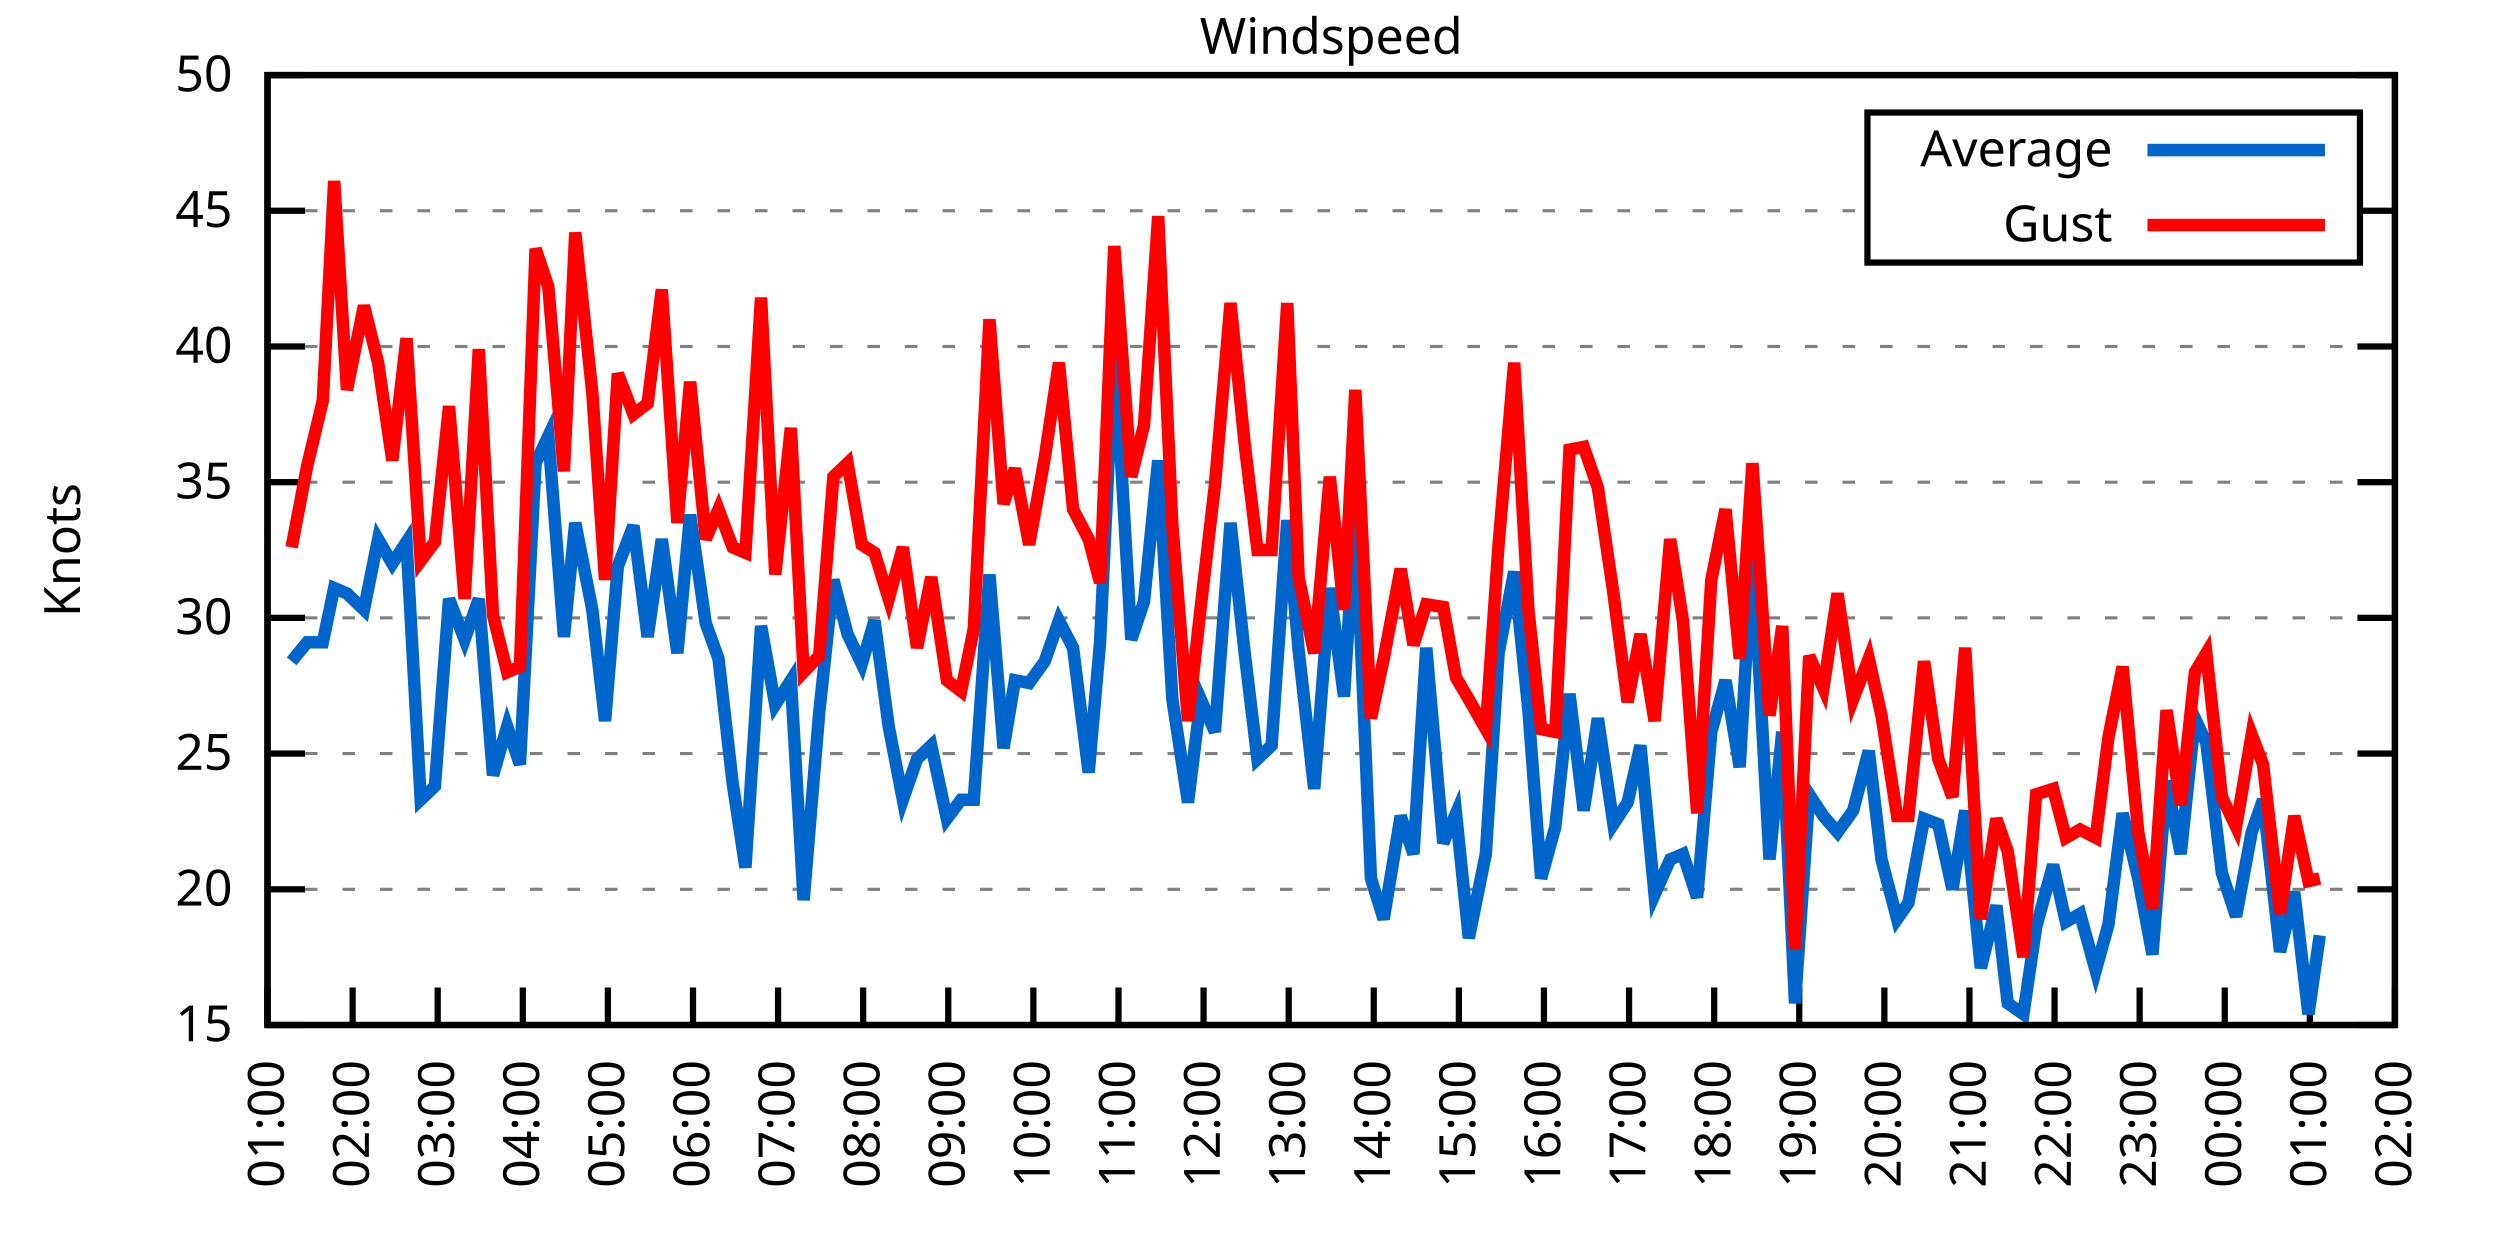
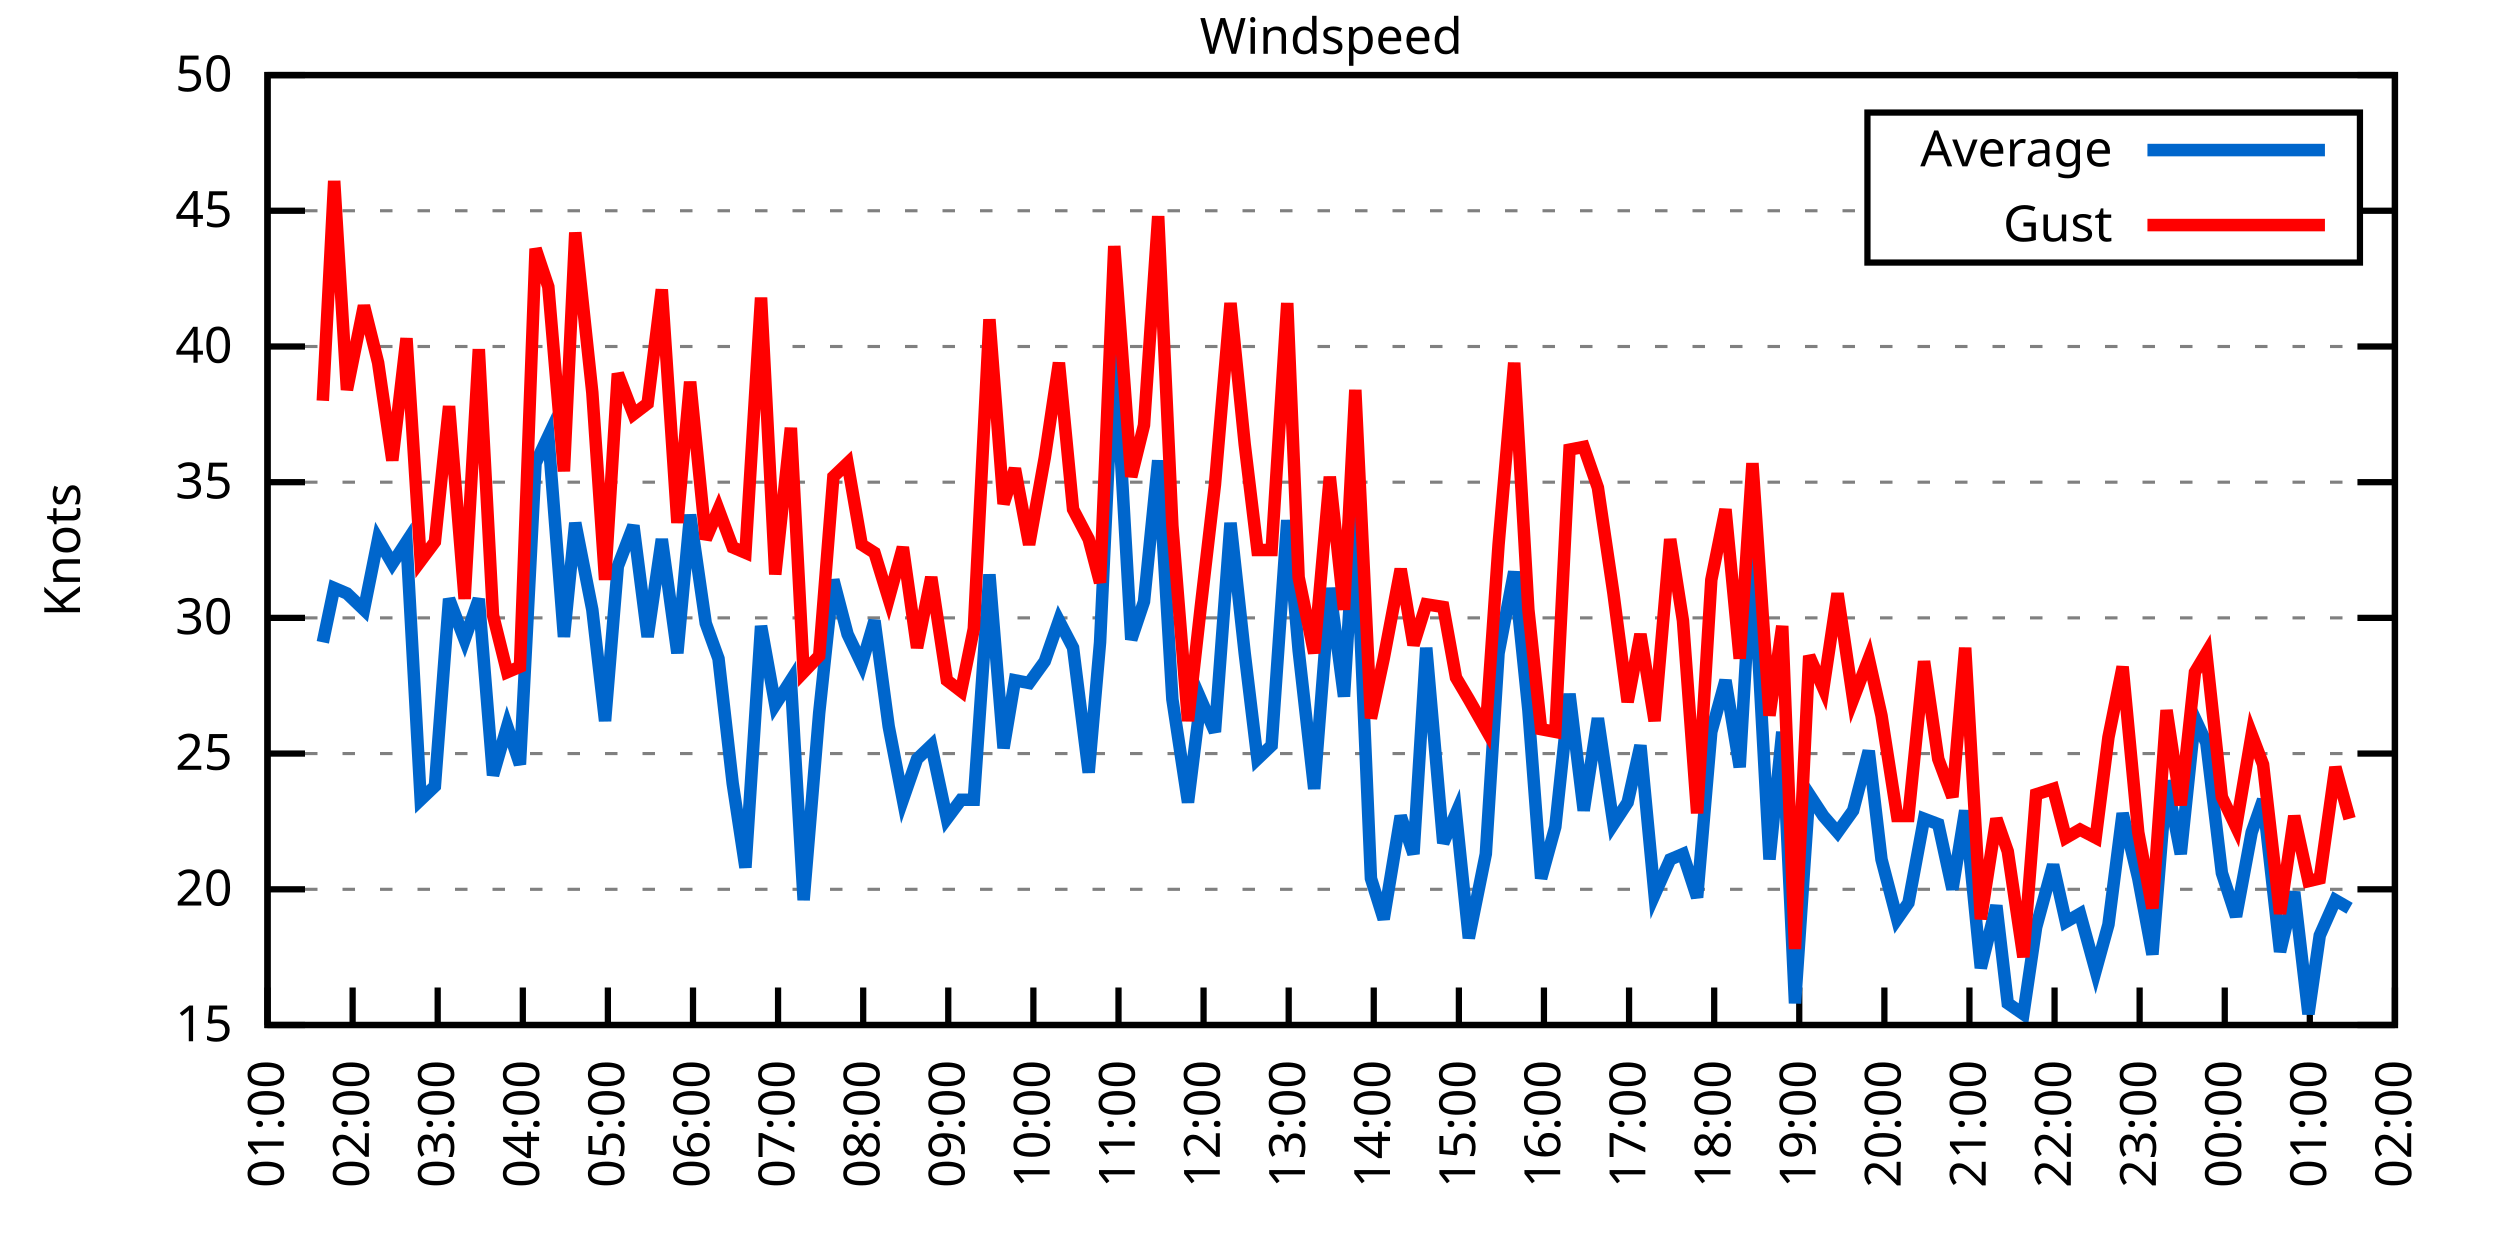
<svg xmlns="http://www.w3.org/2000/svg" xmlns:xlink="http://www.w3.org/1999/xlink" width="400" height="200" viewBox="0 0 400 200">
  <g id="gnuplot_canvas">
    <rect x="0" y="0" width="400" height="200" fill="none" />
    <defs>
      <circle id="gpDot" r="0.5" stroke-width="0.5" stroke="currentColor" />
      <path id="gpPt0" stroke-width="0.333" stroke="currentColor" d="M-1,0 h2 M0,-1 v2" />
      <path id="gpPt1" stroke-width="0.333" stroke="currentColor" d="M-1,-1 L1,1 M1,-1 L-1,1" />
      <path id="gpPt2" stroke-width="0.333" stroke="currentColor" d="M-1,0 L1,0 M0,-1 L0,1 M-1,-1 L1,1 M-1,1 L1,-1" />
      <rect id="gpPt3" stroke-width="0.333" stroke="currentColor" x="-1" y="-1" width="2" height="2" />
      <rect id="gpPt4" stroke-width="0.333" stroke="currentColor" fill="currentColor" x="-1" y="-1" width="2" height="2" />
      <circle id="gpPt5" stroke-width="0.333" stroke="currentColor" cx="0" cy="0" r="1" />
      <use xlink:href="#gpPt5" id="gpPt6" fill="currentColor" stroke="none" />
      <path id="gpPt7" stroke-width="0.333" stroke="currentColor" d="M0,-1.33 L-1.33,0.67 L1.33,0.67 z" />
      <use xlink:href="#gpPt7" id="gpPt8" fill="currentColor" stroke="none" />
      <use xlink:href="#gpPt7" id="gpPt9" stroke="currentColor" transform="rotate(180)" />
      <use xlink:href="#gpPt9" id="gpPt10" fill="currentColor" stroke="none" />
      <use xlink:href="#gpPt3" id="gpPt11" stroke="currentColor" transform="rotate(45)" />
      <use xlink:href="#gpPt11" id="gpPt12" fill="currentColor" stroke="none" />
      <path id="gpPt13" stroke-width="0.333" stroke="currentColor" d="M0,1.330 L1.265,0.411 L0.782,-1.067 L-0.782,-1.076 L-1.265,0.411 z" />
      <use xlink:href="#gpPt13" id="gpPt14" fill="currentColor" stroke="none" />
      <filter id="textbox" filterUnits="objectBoundingBox" x="0" y="0" height="1" width="1">
        <feFlood flood-color="white" flood-opacity="1" result="bgnd" />
        <feComposite in="SourceGraphic" in2="bgnd" operator="atop" />
      </filter>
      <filter id="greybox" filterUnits="objectBoundingBox" x="0" y="0" height="1" width="1">
        <feFlood flood-color="lightgrey" flood-opacity="1" result="grey" />
        <feComposite in="SourceGraphic" in2="grey" operator="atop" />
      </filter>
    </defs>
    <g fill="none" color="white" stroke="currentColor" stroke-width="1.00" stroke-linecap="butt" stroke-linejoin="miter">
</g>
    <g fill="none" color="black" stroke="currentColor" stroke-width="1.00" stroke-linecap="butt" stroke-linejoin="miter">
      <g stroke="none" shape-rendering="crispEdges">
        <polygon fill="rgb(255, 255, 255)" points="42.80,164.00 383.18,164.00 383.18,12.02 42.80,12.02 " />
      </g>
    </g>
    <g fill="none" color="black" stroke="currentColor" stroke-width="1.00" stroke-linecap="butt" stroke-linejoin="miter">
</g>
    <g fill="none" color="black" stroke="black" stroke-width="0.50" stroke-linecap="butt" stroke-linejoin="miter">
</g>
    <g fill="none" color="gray" stroke="currentColor" stroke-width="0.50" stroke-linecap="butt" stroke-linejoin="miter">
      <path stroke="gray" stroke-dasharray="2,4" class="gridline" d="M42.80,164.00 L383.19,164.00  " />
    </g>
    <g fill="none" color="gray" stroke="gray" stroke-width="1.00" stroke-linecap="butt" stroke-linejoin="miter">
</g>
    <g fill="none" color="black" stroke="currentColor" stroke-width="1.00" stroke-linecap="butt" stroke-linejoin="miter">
      <path stroke="black" d="M42.80,164.00 L48.80,164.00 M383.19,164.00 L377.19,164.00  " />
      <g transform="translate(37.20,166.60)" stroke="none" fill="black" font-family="Sans" font-size="8.00" text-anchor="end">
        <text>
          <tspan font-family="Sans"> 15</tspan>
        </text>
      </g>
    </g>
    <g fill="none" color="black" stroke="currentColor" stroke-width="1.00" stroke-linecap="butt" stroke-linejoin="miter">
</g>
    <g fill="none" color="black" stroke="black" stroke-width="0.50" stroke-linecap="butt" stroke-linejoin="miter">
</g>
    <g fill="none" color="gray" stroke="currentColor" stroke-width="0.50" stroke-linecap="butt" stroke-linejoin="miter">
      <path stroke="gray" stroke-dasharray="2,4" class="gridline" d="M42.80,142.29 L383.19,142.29  " />
    </g>
    <g fill="none" color="gray" stroke="gray" stroke-width="1.00" stroke-linecap="butt" stroke-linejoin="miter">
</g>
    <g fill="none" color="black" stroke="currentColor" stroke-width="1.00" stroke-linecap="butt" stroke-linejoin="miter">
      <path stroke="black" d="M42.80,142.29 L48.80,142.29 M383.19,142.29 L377.19,142.29  " />
      <g transform="translate(37.20,144.89)" stroke="none" fill="black" font-family="Sans" font-size="8.00" text-anchor="end">
        <text>
          <tspan font-family="Sans"> 20</tspan>
        </text>
      </g>
    </g>
    <g fill="none" color="black" stroke="currentColor" stroke-width="1.00" stroke-linecap="butt" stroke-linejoin="miter">
</g>
    <g fill="none" color="black" stroke="black" stroke-width="0.50" stroke-linecap="butt" stroke-linejoin="miter">
</g>
    <g fill="none" color="gray" stroke="currentColor" stroke-width="0.50" stroke-linecap="butt" stroke-linejoin="miter">
      <path stroke="gray" stroke-dasharray="2,4" class="gridline" d="M42.80,120.57 L383.19,120.57  " />
    </g>
    <g fill="none" color="gray" stroke="gray" stroke-width="1.00" stroke-linecap="butt" stroke-linejoin="miter">
</g>
    <g fill="none" color="black" stroke="currentColor" stroke-width="1.00" stroke-linecap="butt" stroke-linejoin="miter">
      <path stroke="black" d="M42.80,120.57 L48.80,120.57 M383.19,120.57 L377.19,120.57  " />
      <g transform="translate(37.20,123.17)" stroke="none" fill="black" font-family="Sans" font-size="8.00" text-anchor="end">
        <text>
          <tspan font-family="Sans"> 25</tspan>
        </text>
      </g>
    </g>
    <g fill="none" color="black" stroke="currentColor" stroke-width="1.00" stroke-linecap="butt" stroke-linejoin="miter">
</g>
    <g fill="none" color="black" stroke="black" stroke-width="0.50" stroke-linecap="butt" stroke-linejoin="miter">
</g>
    <g fill="none" color="gray" stroke="currentColor" stroke-width="0.50" stroke-linecap="butt" stroke-linejoin="miter">
      <path stroke="gray" stroke-dasharray="2,4" class="gridline" d="M42.80,98.86 L383.19,98.86  " />
    </g>
    <g fill="none" color="gray" stroke="gray" stroke-width="1.00" stroke-linecap="butt" stroke-linejoin="miter">
</g>
    <g fill="none" color="black" stroke="currentColor" stroke-width="1.00" stroke-linecap="butt" stroke-linejoin="miter">
      <path stroke="black" d="M42.80,98.86 L48.80,98.86 M383.19,98.86 L377.19,98.86  " />
      <g transform="translate(37.20,101.46)" stroke="none" fill="black" font-family="Sans" font-size="8.00" text-anchor="end">
        <text>
          <tspan font-family="Sans"> 30</tspan>
        </text>
      </g>
    </g>
    <g fill="none" color="black" stroke="currentColor" stroke-width="1.00" stroke-linecap="butt" stroke-linejoin="miter">
</g>
    <g fill="none" color="black" stroke="black" stroke-width="0.50" stroke-linecap="butt" stroke-linejoin="miter">
</g>
    <g fill="none" color="gray" stroke="currentColor" stroke-width="0.50" stroke-linecap="butt" stroke-linejoin="miter">
      <path stroke="gray" stroke-dasharray="2,4" class="gridline" d="M42.80,77.15 L383.19,77.15  " />
    </g>
    <g fill="none" color="gray" stroke="gray" stroke-width="1.00" stroke-linecap="butt" stroke-linejoin="miter">
</g>
    <g fill="none" color="black" stroke="currentColor" stroke-width="1.00" stroke-linecap="butt" stroke-linejoin="miter">
      <path stroke="black" d="M42.80,77.15 L48.80,77.15 M383.19,77.15 L377.19,77.15  " />
      <g transform="translate(37.20,79.75)" stroke="none" fill="black" font-family="Sans" font-size="8.00" text-anchor="end">
        <text>
          <tspan font-family="Sans"> 35</tspan>
        </text>
      </g>
    </g>
    <g fill="none" color="black" stroke="currentColor" stroke-width="1.00" stroke-linecap="butt" stroke-linejoin="miter">
</g>
    <g fill="none" color="black" stroke="black" stroke-width="0.50" stroke-linecap="butt" stroke-linejoin="miter">
</g>
    <g fill="none" color="gray" stroke="currentColor" stroke-width="0.50" stroke-linecap="butt" stroke-linejoin="miter">
      <path stroke="gray" stroke-dasharray="2,4" class="gridline" d="M42.80,55.44 L383.19,55.44  " />
    </g>
    <g fill="none" color="gray" stroke="gray" stroke-width="1.00" stroke-linecap="butt" stroke-linejoin="miter">
</g>
    <g fill="none" color="black" stroke="currentColor" stroke-width="1.00" stroke-linecap="butt" stroke-linejoin="miter">
      <path stroke="black" d="M42.80,55.44 L48.80,55.44 M383.19,55.44 L377.19,55.44  " />
      <g transform="translate(37.20,58.04)" stroke="none" fill="black" font-family="Sans" font-size="8.00" text-anchor="end">
        <text>
          <tspan font-family="Sans"> 40</tspan>
        </text>
      </g>
    </g>
    <g fill="none" color="black" stroke="currentColor" stroke-width="1.00" stroke-linecap="butt" stroke-linejoin="miter">
</g>
    <g fill="none" color="black" stroke="black" stroke-width="0.50" stroke-linecap="butt" stroke-linejoin="miter">
</g>
    <g fill="none" color="gray" stroke="currentColor" stroke-width="0.50" stroke-linecap="butt" stroke-linejoin="miter">
      <path stroke="gray" stroke-dasharray="2,4" class="gridline" d="M42.80,33.72 L298.79,33.72 M377.59,33.72 L383.19,33.72  " />
    </g>
    <g fill="none" color="gray" stroke="gray" stroke-width="1.00" stroke-linecap="butt" stroke-linejoin="miter">
</g>
    <g fill="none" color="black" stroke="currentColor" stroke-width="1.00" stroke-linecap="butt" stroke-linejoin="miter">
      <path stroke="black" d="M42.80,33.72 L48.80,33.72 M383.19,33.72 L377.19,33.72  " />
      <g transform="translate(37.20,36.32)" stroke="none" fill="black" font-family="Sans" font-size="8.00" text-anchor="end">
        <text>
          <tspan font-family="Sans"> 45</tspan>
        </text>
      </g>
    </g>
    <g fill="none" color="black" stroke="currentColor" stroke-width="1.00" stroke-linecap="butt" stroke-linejoin="miter">
</g>
    <g fill="none" color="black" stroke="black" stroke-width="0.50" stroke-linecap="butt" stroke-linejoin="miter">
</g>
    <g fill="none" color="gray" stroke="currentColor" stroke-width="0.50" stroke-linecap="butt" stroke-linejoin="miter">
      <path stroke="gray" stroke-dasharray="2,4" class="gridline" d="M42.80,12.01 L383.19,12.01  " />
    </g>
    <g fill="none" color="gray" stroke="gray" stroke-width="1.00" stroke-linecap="butt" stroke-linejoin="miter">
</g>
    <g fill="none" color="black" stroke="currentColor" stroke-width="1.00" stroke-linecap="butt" stroke-linejoin="miter">
      <path stroke="black" d="M42.80,12.01 L48.80,12.01 M383.19,12.01 L377.19,12.01  " />
      <g transform="translate(37.20,14.61)" stroke="none" fill="black" font-family="Sans" font-size="8.00" text-anchor="end">
        <text>
          <tspan font-family="Sans"> 50</tspan>
        </text>
      </g>
    </g>
    <g fill="none" color="black" stroke="currentColor" stroke-width="1.00" stroke-linecap="butt" stroke-linejoin="miter">
      <path stroke="black" d="M42.80,164.00 L42.80,158.00  " />
      <g transform="translate(45.40,169.60) rotate(270.00)" stroke="none" fill="black" font-family="Sans" font-size="8.00" text-anchor="end">
        <text>
          <tspan font-family="Sans">01:00</tspan>
        </text>
      </g>
    </g>
    <g fill="none" color="black" stroke="currentColor" stroke-width="1.00" stroke-linecap="butt" stroke-linejoin="miter">
      <path stroke="black" d="M56.42,164.00 L56.42,158.00  " />
      <g transform="translate(59.02,169.60) rotate(270.00)" stroke="none" fill="black" font-family="Sans" font-size="8.00" text-anchor="end">
        <text>
          <tspan font-family="Sans">02:00</tspan>
        </text>
      </g>
    </g>
    <g fill="none" color="black" stroke="currentColor" stroke-width="1.00" stroke-linecap="butt" stroke-linejoin="miter">
      <path stroke="black" d="M70.03,164.00 L70.03,158.00  " />
      <g transform="translate(72.63,169.60) rotate(270.00)" stroke="none" fill="black" font-family="Sans" font-size="8.00" text-anchor="end">
        <text>
          <tspan font-family="Sans">03:00</tspan>
        </text>
      </g>
    </g>
    <g fill="none" color="black" stroke="currentColor" stroke-width="1.00" stroke-linecap="butt" stroke-linejoin="miter">
      <path stroke="black" d="M83.65,164.00 L83.65,158.00  " />
      <g transform="translate(86.25,169.60) rotate(270.00)" stroke="none" fill="black" font-family="Sans" font-size="8.00" text-anchor="end">
        <text>
          <tspan font-family="Sans">04:00</tspan>
        </text>
      </g>
    </g>
    <g fill="none" color="black" stroke="currentColor" stroke-width="1.00" stroke-linecap="butt" stroke-linejoin="miter">
      <path stroke="black" d="M97.26,164.00 L97.26,158.00  " />
      <g transform="translate(99.86,169.60) rotate(270.00)" stroke="none" fill="black" font-family="Sans" font-size="8.00" text-anchor="end">
        <text>
          <tspan font-family="Sans">05:00</tspan>
        </text>
      </g>
    </g>
    <g fill="none" color="black" stroke="currentColor" stroke-width="1.00" stroke-linecap="butt" stroke-linejoin="miter">
      <path stroke="black" d="M110.88,164.00 L110.88,158.00  " />
      <g transform="translate(113.48,169.60) rotate(270.00)" stroke="none" fill="black" font-family="Sans" font-size="8.00" text-anchor="end">
        <text>
          <tspan font-family="Sans">06:00</tspan>
        </text>
      </g>
    </g>
    <g fill="none" color="black" stroke="currentColor" stroke-width="1.00" stroke-linecap="butt" stroke-linejoin="miter">
      <path stroke="black" d="M124.49,164.00 L124.49,158.00  " />
      <g transform="translate(127.09,169.60) rotate(270.00)" stroke="none" fill="black" font-family="Sans" font-size="8.00" text-anchor="end">
        <text>
          <tspan font-family="Sans">07:00</tspan>
        </text>
      </g>
    </g>
    <g fill="none" color="black" stroke="currentColor" stroke-width="1.00" stroke-linecap="butt" stroke-linejoin="miter">
      <path stroke="black" d="M138.11,164.00 L138.11,158.00  " />
      <g transform="translate(140.71,169.60) rotate(270.00)" stroke="none" fill="black" font-family="Sans" font-size="8.00" text-anchor="end">
        <text>
          <tspan font-family="Sans">08:00</tspan>
        </text>
      </g>
    </g>
    <g fill="none" color="black" stroke="currentColor" stroke-width="1.00" stroke-linecap="butt" stroke-linejoin="miter">
      <path stroke="black" d="M151.72,164.00 L151.72,158.00  " />
      <g transform="translate(154.32,169.60) rotate(270.00)" stroke="none" fill="black" font-family="Sans" font-size="8.00" text-anchor="end">
        <text>
          <tspan font-family="Sans">09:00</tspan>
        </text>
      </g>
    </g>
    <g fill="none" color="black" stroke="currentColor" stroke-width="1.00" stroke-linecap="butt" stroke-linejoin="miter">
      <path stroke="black" d="M165.34,164.00 L165.34,158.00  " />
      <g transform="translate(167.94,169.60) rotate(270.00)" stroke="none" fill="black" font-family="Sans" font-size="8.00" text-anchor="end">
        <text>
          <tspan font-family="Sans">10:00</tspan>
        </text>
      </g>
    </g>
    <g fill="none" color="black" stroke="currentColor" stroke-width="1.00" stroke-linecap="butt" stroke-linejoin="miter">
      <path stroke="black" d="M178.96,164.00 L178.96,158.00  " />
      <g transform="translate(181.56,169.60) rotate(270.00)" stroke="none" fill="black" font-family="Sans" font-size="8.00" text-anchor="end">
        <text>
          <tspan font-family="Sans">11:00</tspan>
        </text>
      </g>
    </g>
    <g fill="none" color="black" stroke="currentColor" stroke-width="1.00" stroke-linecap="butt" stroke-linejoin="miter">
      <path stroke="black" d="M192.57,164.00 L192.57,158.00  " />
      <g transform="translate(195.17,169.60) rotate(270.00)" stroke="none" fill="black" font-family="Sans" font-size="8.00" text-anchor="end">
        <text>
          <tspan font-family="Sans">12:00</tspan>
        </text>
      </g>
    </g>
    <g fill="none" color="black" stroke="currentColor" stroke-width="1.00" stroke-linecap="butt" stroke-linejoin="miter">
      <path stroke="black" d="M206.19,164.00 L206.19,158.00  " />
      <g transform="translate(208.79,169.60) rotate(270.00)" stroke="none" fill="black" font-family="Sans" font-size="8.00" text-anchor="end">
        <text>
          <tspan font-family="Sans">13:00</tspan>
        </text>
      </g>
    </g>
    <g fill="none" color="black" stroke="currentColor" stroke-width="1.00" stroke-linecap="butt" stroke-linejoin="miter">
      <path stroke="black" d="M219.80,164.00 L219.80,158.00  " />
      <g transform="translate(222.40,169.60) rotate(270.00)" stroke="none" fill="black" font-family="Sans" font-size="8.00" text-anchor="end">
        <text>
          <tspan font-family="Sans">14:00</tspan>
        </text>
      </g>
    </g>
    <g fill="none" color="black" stroke="currentColor" stroke-width="1.00" stroke-linecap="butt" stroke-linejoin="miter">
      <path stroke="black" d="M233.42,164.00 L233.42,158.00  " />
      <g transform="translate(236.02,169.60) rotate(270.00)" stroke="none" fill="black" font-family="Sans" font-size="8.00" text-anchor="end">
        <text>
          <tspan font-family="Sans">15:00</tspan>
        </text>
      </g>
    </g>
    <g fill="none" color="black" stroke="currentColor" stroke-width="1.00" stroke-linecap="butt" stroke-linejoin="miter">
      <path stroke="black" d="M247.03,164.00 L247.03,158.00  " />
      <g transform="translate(249.63,169.60) rotate(270.00)" stroke="none" fill="black" font-family="Sans" font-size="8.00" text-anchor="end">
        <text>
          <tspan font-family="Sans">16:00</tspan>
        </text>
      </g>
    </g>
    <g fill="none" color="black" stroke="currentColor" stroke-width="1.00" stroke-linecap="butt" stroke-linejoin="miter">
      <path stroke="black" d="M260.65,164.00 L260.65,158.00  " />
      <g transform="translate(263.25,169.60) rotate(270.00)" stroke="none" fill="black" font-family="Sans" font-size="8.00" text-anchor="end">
        <text>
          <tspan font-family="Sans">17:00</tspan>
        </text>
      </g>
    </g>
    <g fill="none" color="black" stroke="currentColor" stroke-width="1.00" stroke-linecap="butt" stroke-linejoin="miter">
      <path stroke="black" d="M274.27,164.00 L274.27,158.00  " />
      <g transform="translate(276.87,169.60) rotate(270.00)" stroke="none" fill="black" font-family="Sans" font-size="8.00" text-anchor="end">
        <text>
          <tspan font-family="Sans">18:00</tspan>
        </text>
      </g>
    </g>
    <g fill="none" color="black" stroke="currentColor" stroke-width="1.00" stroke-linecap="butt" stroke-linejoin="miter">
      <path stroke="black" d="M287.88,164.00 L287.88,158.00  " />
      <g transform="translate(290.48,169.60) rotate(270.00)" stroke="none" fill="black" font-family="Sans" font-size="8.00" text-anchor="end">
        <text>
          <tspan font-family="Sans">19:00</tspan>
        </text>
      </g>
    </g>
    <g fill="none" color="black" stroke="currentColor" stroke-width="1.00" stroke-linecap="butt" stroke-linejoin="miter">
      <path stroke="black" d="M301.50,164.00 L301.50,158.00  " />
      <g transform="translate(304.10,169.60) rotate(270.00)" stroke="none" fill="black" font-family="Sans" font-size="8.00" text-anchor="end">
        <text>
          <tspan font-family="Sans">20:00</tspan>
        </text>
      </g>
    </g>
    <g fill="none" color="black" stroke="currentColor" stroke-width="1.00" stroke-linecap="butt" stroke-linejoin="miter">
      <path stroke="black" d="M315.11,164.00 L315.11,158.00  " />
      <g transform="translate(317.71,169.60) rotate(270.00)" stroke="none" fill="black" font-family="Sans" font-size="8.00" text-anchor="end">
        <text>
          <tspan font-family="Sans">21:00</tspan>
        </text>
      </g>
    </g>
    <g fill="none" color="black" stroke="currentColor" stroke-width="1.00" stroke-linecap="butt" stroke-linejoin="miter">
      <path stroke="black" d="M328.73,164.00 L328.73,158.00  " />
      <g transform="translate(331.33,169.60) rotate(270.00)" stroke="none" fill="black" font-family="Sans" font-size="8.00" text-anchor="end">
        <text>
          <tspan font-family="Sans">22:00</tspan>
        </text>
      </g>
    </g>
    <g fill="none" color="black" stroke="currentColor" stroke-width="1.00" stroke-linecap="butt" stroke-linejoin="miter">
      <path stroke="black" d="M342.34,164.00 L342.34,158.00  " />
      <g transform="translate(344.94,169.60) rotate(270.00)" stroke="none" fill="black" font-family="Sans" font-size="8.00" text-anchor="end">
        <text>
          <tspan font-family="Sans">23:00</tspan>
        </text>
      </g>
    </g>
    <g fill="none" color="black" stroke="currentColor" stroke-width="1.00" stroke-linecap="butt" stroke-linejoin="miter">
      <path stroke="black" d="M355.96,164.00 L355.96,158.00  " />
      <g transform="translate(358.56,169.60) rotate(270.00)" stroke="none" fill="black" font-family="Sans" font-size="8.00" text-anchor="end">
        <text>
          <tspan font-family="Sans">00:00</tspan>
        </text>
      </g>
    </g>
    <g fill="none" color="black" stroke="currentColor" stroke-width="1.00" stroke-linecap="butt" stroke-linejoin="miter">
      <path stroke="black" d="M369.57,164.00 L369.57,158.00  " />
      <g transform="translate(372.17,169.60) rotate(270.00)" stroke="none" fill="black" font-family="Sans" font-size="8.00" text-anchor="end">
        <text>
          <tspan font-family="Sans">01:00</tspan>
        </text>
      </g>
    </g>
    <g fill="none" color="black" stroke="currentColor" stroke-width="1.00" stroke-linecap="butt" stroke-linejoin="miter">
      <path stroke="black" d="M383.19,164.00 L383.19,158.00  " />
      <g transform="translate(385.79,169.60) rotate(270.00)" stroke="none" fill="black" font-family="Sans" font-size="8.00" text-anchor="end">
        <text>
          <tspan font-family="Sans">02:00</tspan>
        </text>
      </g>
    </g>
    <g fill="none" color="black" stroke="currentColor" stroke-width="1.00" stroke-linecap="butt" stroke-linejoin="miter">
</g>
    <g fill="none" color="black" stroke="currentColor" stroke-width="1.00" stroke-linecap="butt" stroke-linejoin="miter">
      <path stroke="black" d="M42.80,12.01 L42.80,164.00 L383.19,164.00 L383.19,12.01 L42.80,12.01 Z  " />
    </g>
    <g fill="none" color="black" stroke="currentColor" stroke-width="1.00" stroke-linecap="butt" stroke-linejoin="miter">
</g>
    <g fill="none" color="black" stroke="currentColor" stroke-width="1.00" stroke-linecap="butt" stroke-linejoin="miter">
      <path stroke="black" d="M298.79,42.01 L298.79,18.01 L377.59,18.01 L377.59,42.01 L298.79,42.01 Z  " />
    </g>
    <g id="Windspeed_plot_1">
      <g fill="none" color="white" stroke="black" stroke-width="2.00" stroke-linecap="butt" stroke-linejoin="miter">
</g>
      <g fill="none" color="black" stroke="currentColor" stroke-width="2.00" stroke-linecap="butt" stroke-linejoin="miter">
        <g transform="translate(337.99,26.61)" stroke="none" fill="black" font-family="Sans" font-size="8.00" text-anchor="end">
          <text>
            <tspan font-family="Sans">Average</tspan>
          </text>
        </g>
      </g>
      <g fill="none" color="black" stroke="currentColor" stroke-width="2.00" stroke-linecap="butt" stroke-linejoin="miter">
-         <path stroke="rgb(  0, 102, 204)" d="M343.59,24.01 L371.99,24.01 M46.66,105.81 L49.15,102.77 L51.65,102.77 L53.47,94.08 L55.51,94.95 L58.23,97.56   L60.50,86.27 L62.77,90.18 L65.04,86.70 L67.31,127.96 L69.58,125.79 L71.85,95.82 L74.34,102.34 L76.61,95.82   L78.88,124.05 L81.15,116.23 L83.19,122.31 L85.69,74.11 L87.73,69.77 L90.23,101.90 L92.04,83.66 L94.77,97.56   L96.81,115.36 L98.85,90.61 L101.35,84.10 L103.62,101.90 L105.89,86.27 L108.38,104.51 L110.42,82.36 L112.92,99.73   L114.96,105.38 L117.23,125.35 L119.27,138.81 L121.77,100.16 L124.04,112.76 L126.54,108.85 L128.58,144.02 L131.07,114.06   L133.34,92.78 L135.61,101.47 L137.88,106.24 L139.92,99.30 L142.19,116.23 L144.46,127.96 L146.73,121.44 L149.00,119.27   L151.50,131.00 L153.77,127.96 L155.81,127.96 L158.31,91.91 L160.57,119.71 L162.39,108.85 L164.66,109.28 L167.16,105.81   L169.43,99.30 L171.69,103.64 L174.19,123.61 L176.01,102.77 L178.28,54.57 L181.00,102.34 L183.04,96.26 L185.31,73.67   L187.58,111.89 L190.08,128.39 L192.12,111.89 L194.39,117.10 L196.88,83.66 L199.15,104.51 L201.19,121.44 L203.46,119.27   L205.96,83.23 L207.78,104.07 L210.27,126.22 L212.77,94.08 L215.04,111.45 L216.85,81.93 L219.35,140.55 L221.39,147.06   L224.11,130.56 L226.16,136.64 L228.20,103.64 L230.92,134.90 L232.96,130.13 L235.01,150.10 L237.73,136.64 L239.77,104.51   L242.27,91.48 L244.54,113.63 L246.58,140.55 L248.85,132.30 L251.12,111.02 L253.39,129.69 L255.66,114.93 L258.15,131.86   L260.42,128.39 L262.47,119.27 L264.73,143.16 L267.23,137.51 L269.27,136.64 L271.54,143.59 L273.81,117.10 L276.08,108.85   L278.35,122.75 L280.39,87.57 L283.12,137.51 L285.16,117.10 L287.20,160.53 L289.47,127.09 L291.74,130.56 L294.01,133.17   L296.50,129.69 L299.00,120.14 L301.04,137.51 L303.54,147.06 L305.35,144.46 L307.85,131.00 L310.12,131.86 L312.39,142.29   L314.43,129.69 L316.93,154.88 L319.42,144.89 L321.24,160.53 L323.74,162.26 L325.78,148.37 L328.50,138.38 L330.54,147.50   L332.81,146.20 L335.31,155.31 L337.35,147.93 L339.62,130.13 L342.12,140.55 L344.39,152.71 L346.65,124.92 L348.92,136.64   L351.19,114.93 L353.01,118.84 L355.50,139.68 L357.77,146.63 L360.27,133.17 L362.09,127.96 L364.81,152.28 L367.08,142.72   L369.35,162.26 L371.16,149.67  " />
+         <path stroke="rgb(  0, 102, 204)" d="M343.59,24.01 L371.99,24.01 M51.65,102.77 L53.47,94.08 L55.51,94.95 L58.23,97.56 L60.50,86.27 L62.77,90.18   L65.04,86.70 L67.31,127.96 L69.58,125.79 L71.85,95.82 L74.34,102.34 L76.61,95.82 L78.88,124.05 L81.15,116.23   L83.19,122.31 L85.69,74.11 L87.73,69.77 L90.23,101.90 L92.04,83.66 L94.77,97.56 L96.81,115.36 L98.85,90.61   L101.35,84.10 L103.62,101.90 L105.89,86.27 L108.38,104.51 L110.42,82.36 L112.92,99.73 L114.96,105.38 L117.23,125.35   L119.27,138.81 L121.77,100.16 L124.04,112.76 L126.54,108.85 L128.58,144.02 L131.07,114.06 L133.34,92.78 L135.61,101.47   L137.88,106.24 L139.92,99.30 L142.19,116.23 L144.46,127.96 L146.73,121.44 L149.00,119.27 L151.50,131.00 L153.77,127.96   L155.81,127.96 L158.31,91.91 L160.57,119.71 L162.39,108.85 L164.66,109.28 L167.16,105.81 L169.43,99.30 L171.69,103.64   L174.19,123.61 L176.01,102.77 L178.28,54.57 L181.00,102.34 L183.04,96.26 L185.31,73.67 L187.58,111.89 L190.08,128.39   L192.12,111.89 L194.39,117.10 L196.88,83.66 L199.15,104.51 L201.19,121.44 L203.46,119.27 L205.96,83.23 L207.78,104.07   L210.27,126.22 L212.77,94.08 L215.04,111.45 L216.85,81.93 L219.35,140.55 L221.39,147.06 L224.11,130.56 L226.16,136.64   L228.20,103.64 L230.92,134.90 L232.96,130.13 L235.01,150.10 L237.73,136.64 L239.77,104.51 L242.27,91.48 L244.54,113.63   L246.58,140.55 L248.85,132.30 L251.12,111.02 L253.39,129.69 L255.66,114.93 L258.15,131.86 L260.42,128.39 L262.47,119.27   L264.73,143.16 L267.23,137.51 L269.27,136.64 L271.54,143.59 L273.81,117.10 L276.08,108.85 L278.35,122.75 L280.39,87.57   L283.12,137.51 L285.16,117.10 L287.20,160.53 L289.47,127.09 L291.74,130.56 L294.01,133.17 L296.50,129.69 L299.00,120.14   L301.04,137.51 L303.54,147.06 L305.35,144.46 L307.85,131.00 L310.12,131.86 L312.39,142.29 L314.43,129.69 L316.93,154.88   L319.42,144.89 L321.24,160.53 L323.74,162.26 L325.78,148.37 L328.50,138.38 L330.54,147.50 L332.81,146.20 L335.31,155.31   L337.35,147.93 L339.62,130.13 L342.12,140.55 L344.39,152.71 L346.65,124.92 L348.92,136.64 L351.19,114.93 L353.01,118.84   L355.50,139.68 L357.77,146.63 L360.27,133.17 L362.09,127.96 L364.81,152.28 L367.08,142.72 L369.35,162.26 L371.16,149.67   L373.66,144.02 L375.93,145.33  " />
      </g>
    </g>
    <g id="Windspeed_plot_2">
      <g fill="none" color="black" stroke="currentColor" stroke-width="2.00" stroke-linecap="butt" stroke-linejoin="miter">
        <g transform="translate(337.99,38.61)" stroke="none" fill="black" font-family="Sans" font-size="8.00" text-anchor="end">
          <text>
            <tspan font-family="Sans">Gust</tspan>
          </text>
        </g>
      </g>
      <g fill="none" color="black" stroke="currentColor" stroke-width="2.00" stroke-linecap="butt" stroke-linejoin="miter">
-         <path stroke="rgb(255,   0,   0)" d="M343.59,36.01 L371.99,36.01 M46.66,87.57 L49.15,74.54 L51.65,64.12 L53.47,28.95 L55.51,62.38 L58.23,48.92   L60.50,58.04 L62.77,73.67 L65.04,54.13 L67.31,89.74 L69.58,86.70 L71.85,64.99 L74.34,95.82 L76.61,55.87   L78.88,98.43 L81.15,107.55 L83.19,106.68 L85.69,39.80 L87.73,45.88 L90.23,75.41 L92.04,37.20 L94.77,62.82   L96.81,92.78 L98.85,59.78 L101.35,66.29 L103.62,64.56 L105.89,46.32 L108.38,83.66 L110.42,61.08 L112.92,86.27   L114.96,81.49 L117.23,87.57 L119.27,88.44 L121.77,47.62 L124.04,91.91 L126.54,68.46 L128.58,107.55 L131.07,104.94   L133.34,76.28 L135.61,74.11 L137.88,87.14 L139.92,88.44 L142.19,95.82 L144.46,87.57 L146.73,103.64 L149.00,92.35   L151.50,108.85 L153.77,110.59 L155.81,100.60 L158.31,51.09 L160.57,80.62 L162.39,74.98 L164.66,87.14 L167.16,73.24   L169.43,58.04 L171.69,81.49 L174.19,86.27 L176.01,93.22 L178.28,39.37 L181.00,76.28 L183.04,68.03 L185.31,34.59   L187.58,84.10 L190.08,115.36 L192.12,97.12 L194.39,77.58 L196.88,48.49 L199.15,71.07 L201.19,88.00 L203.46,88.00   L205.96,48.49 L207.78,92.35 L210.27,104.51 L212.77,76.28 L215.04,97.56 L216.85,62.38 L219.35,114.93 L221.39,105.38   L224.11,91.04 L226.16,103.20 L228.20,96.69 L230.92,97.12 L232.96,108.42 L235.01,111.89 L237.73,116.67 L239.77,87.14   L242.27,58.04 L244.54,97.56 L246.58,116.67 L248.85,117.10 L251.12,71.94 L253.39,71.50 L255.66,78.02 L258.15,94.95   L260.42,112.32 L262.47,101.47 L264.73,115.36 L267.23,86.27 L269.27,99.30 L271.54,130.13 L273.81,92.78 L276.08,81.49   L278.35,105.38 L280.39,74.11 L283.12,114.49 L285.16,100.16 L287.20,151.84 L289.47,104.94 L291.74,110.15 L294.01,94.95   L296.50,111.89 L299.00,105.38 L301.04,114.49 L303.54,130.56 L305.35,130.56 L307.85,105.81 L310.12,121.44 L312.39,127.52   L314.43,103.64 L316.93,147.06 L319.42,131.00 L321.24,136.21 L323.74,153.14 L325.78,127.09 L328.50,126.22 L330.54,134.04   L332.81,132.73 L335.31,134.04 L337.35,117.97 L339.62,106.68 L342.12,133.17 L344.39,145.33 L346.65,113.63 L348.92,128.83   L351.19,107.55 L353.01,104.51 L355.50,127.52 L357.77,132.30 L360.27,117.53 L362.09,122.31 L364.81,146.20 L367.08,130.56   L369.35,140.98 L371.16,140.55  " />
+         <path stroke="rgb(255,   0,   0)" d="M343.59,36.01 L371.99,36.01 M51.65,64.12 L53.47,28.95 L55.51,62.38 L58.23,48.92 L60.50,58.04 L62.77,73.67   L65.04,54.13 L67.31,89.74 L69.58,86.70 L71.85,64.99 L74.34,95.82 L76.61,55.87 L78.88,98.43 L81.15,107.55   L83.19,106.68 L85.69,39.80 L87.73,45.88 L90.23,75.41 L92.04,37.20 L94.77,62.82 L96.81,92.78 L98.85,59.78   L101.35,66.29 L103.62,64.56 L105.89,46.32 L108.38,83.66 L110.42,61.08 L112.92,86.27 L114.96,81.49 L117.23,87.57   L119.27,88.44 L121.77,47.62 L124.04,91.91 L126.54,68.46 L128.58,107.55 L131.07,104.94 L133.34,76.28 L135.61,74.11   L137.88,87.14 L139.92,88.44 L142.19,95.82 L144.46,87.57 L146.73,103.64 L149.00,92.35 L151.50,108.85 L153.77,110.59   L155.81,100.60 L158.31,51.09 L160.57,80.62 L162.39,74.98 L164.66,87.14 L167.16,73.24 L169.43,58.04 L171.69,81.49   L174.19,86.27 L176.01,93.22 L178.28,39.37 L181.00,76.28 L183.04,68.03 L185.31,34.59 L187.58,84.10 L190.08,115.36   L192.12,97.12 L194.39,77.58 L196.88,48.49 L199.15,71.07 L201.19,88.00 L203.46,88.00 L205.96,48.49 L207.78,92.35   L210.27,104.51 L212.77,76.28 L215.04,97.56 L216.85,62.38 L219.35,114.93 L221.39,105.38 L224.11,91.04 L226.16,103.20   L228.20,96.69 L230.92,97.12 L232.96,108.42 L235.01,111.89 L237.73,116.67 L239.77,87.14 L242.27,58.04 L244.54,97.56   L246.58,116.67 L248.85,117.10 L251.12,71.94 L253.39,71.50 L255.66,78.02 L258.15,94.95 L260.42,112.32 L262.47,101.47   L264.73,115.36 L267.23,86.27 L269.27,99.30 L271.54,130.13 L273.81,92.78 L276.08,81.49 L278.35,105.38 L280.39,74.11   L283.12,114.49 L285.16,100.16 L287.20,151.84 L289.47,104.94 L291.74,110.15 L294.01,94.95 L296.50,111.89 L299.00,105.38   L301.04,114.49 L303.54,130.56 L305.35,130.56 L307.85,105.81 L310.12,121.44 L312.39,127.52 L314.43,103.64 L316.93,147.06   L319.42,131.00 L321.24,136.21 L323.74,153.14 L325.78,127.09 L328.50,126.22 L330.54,134.04 L332.81,132.73 L335.31,134.04   L337.35,117.97 L339.62,106.68 L342.12,133.17 L344.39,145.33 L346.65,113.63 L348.92,128.83 L351.19,107.55 L353.01,104.51   L355.50,127.52 L357.77,132.30 L360.27,117.53 L362.09,122.31 L364.81,146.20 L367.08,130.56 L369.35,140.98 L371.16,140.55   L373.66,122.75 L375.93,131.00  " />
      </g>
    </g>
    <g fill="none" color="black" stroke="currentColor" stroke-width="2.00" stroke-linecap="butt" stroke-linejoin="miter">
</g>
    <g fill="none" color="black" stroke="black" stroke-width="1.00" stroke-linecap="butt" stroke-linejoin="miter">
</g>
    <g fill="none" color="black" stroke="currentColor" stroke-width="1.00" stroke-linecap="butt" stroke-linejoin="miter">
      <path stroke="black" d="M42.80,12.01 L42.80,164.00 L383.19,164.00 L383.19,12.01 L42.80,12.01 Z  " />
      <g transform="translate(12.80,88.01) rotate(270.00)" stroke="none" fill="black" font-family="Sans" font-size="8.00" text-anchor="middle">
        <text>
          <tspan font-family="Sans">Knots</tspan>
        </text>
      </g>
    </g>
    <g fill="none" color="black" stroke="currentColor" stroke-width="1.00" stroke-linecap="butt" stroke-linejoin="miter">
</g>
    <g fill="none" color="black" stroke="currentColor" stroke-width="1.00" stroke-linecap="butt" stroke-linejoin="miter">
      <g transform="translate(212.99,8.61)" stroke="none" fill="black" font-family="Sans" font-size="8.00" text-anchor="middle">
        <text>
          <tspan font-family="Sans">Windspeed</tspan>
        </text>
      </g>
    </g>
    <g fill="none" color="black" stroke="currentColor" stroke-width="1.00" stroke-linecap="butt" stroke-linejoin="miter">
</g>
  </g>
</svg>
